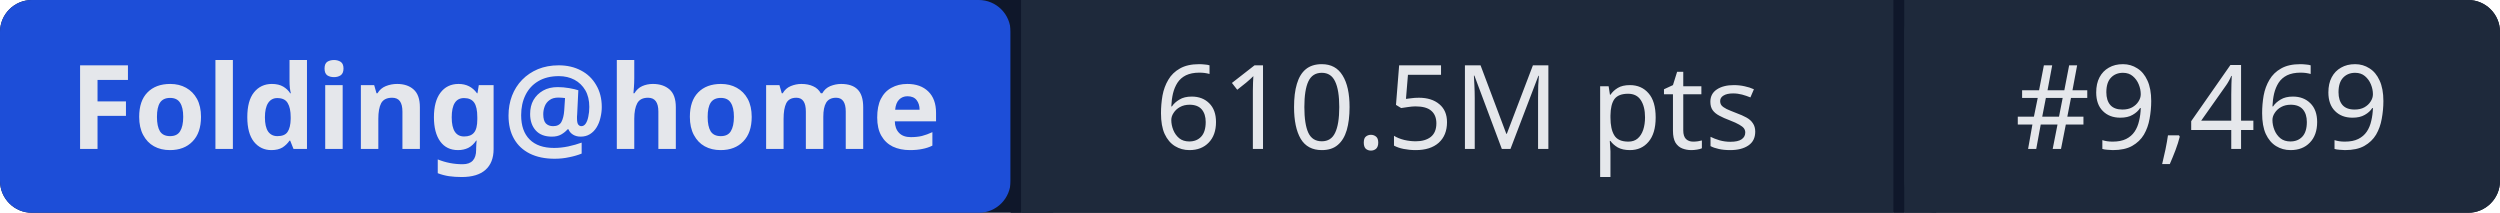
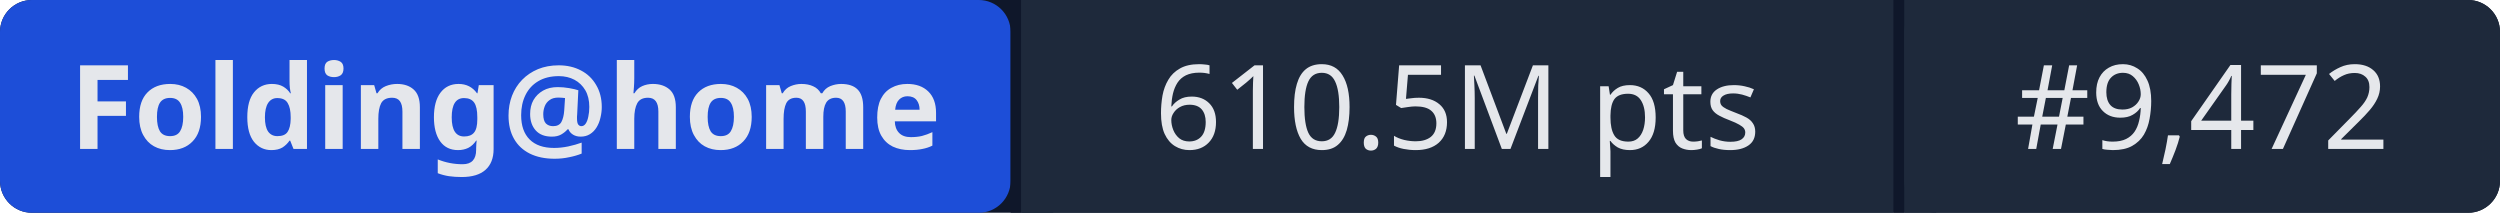
- <svg xmlns="http://www.w3.org/2000/svg" width="235" height="20" role="img" aria-label="Folding@home: 610.5M pts | #9,469">
+ <svg xmlns="http://www.w3.org/2000/svg" width="235" height="20" role="img" aria-label="Folding@home: 610.5M pts | #9,472">
  <rect width="235" height="20" rx="3" fill="#0f172a" />
  <rect x="0" width="95" height="20" rx="3" fill="#1d4ed8" />
  <rect x="95" width="1" height="20" fill="#0f172a" />
  <rect x="96" width="82" height="20" fill="#1e293b" />
  <rect x="178" width="1" height="20" fill="#0f172a" />
  <rect x="179" width="56" height="20" rx="3" fill="#1e293b" />
  <rect x="96" width="3" height="20" fill="#1e293b" />
  <rect x="179" width="3" height="20" fill="#1e293b" />
  <g fill="#e5e7eb" font-family="system-ui,sans-serif" font-size="11" text-anchor="middle">
    <text x="47.5" y="14" font-weight="600">Folding@home</text>
    <text x="137" y="14">610.5M pts</text>
-     <text x="207" y="14">#9,469</text>
+     <text x="207" y="14">#9,472</text>
  </g>
</svg>
